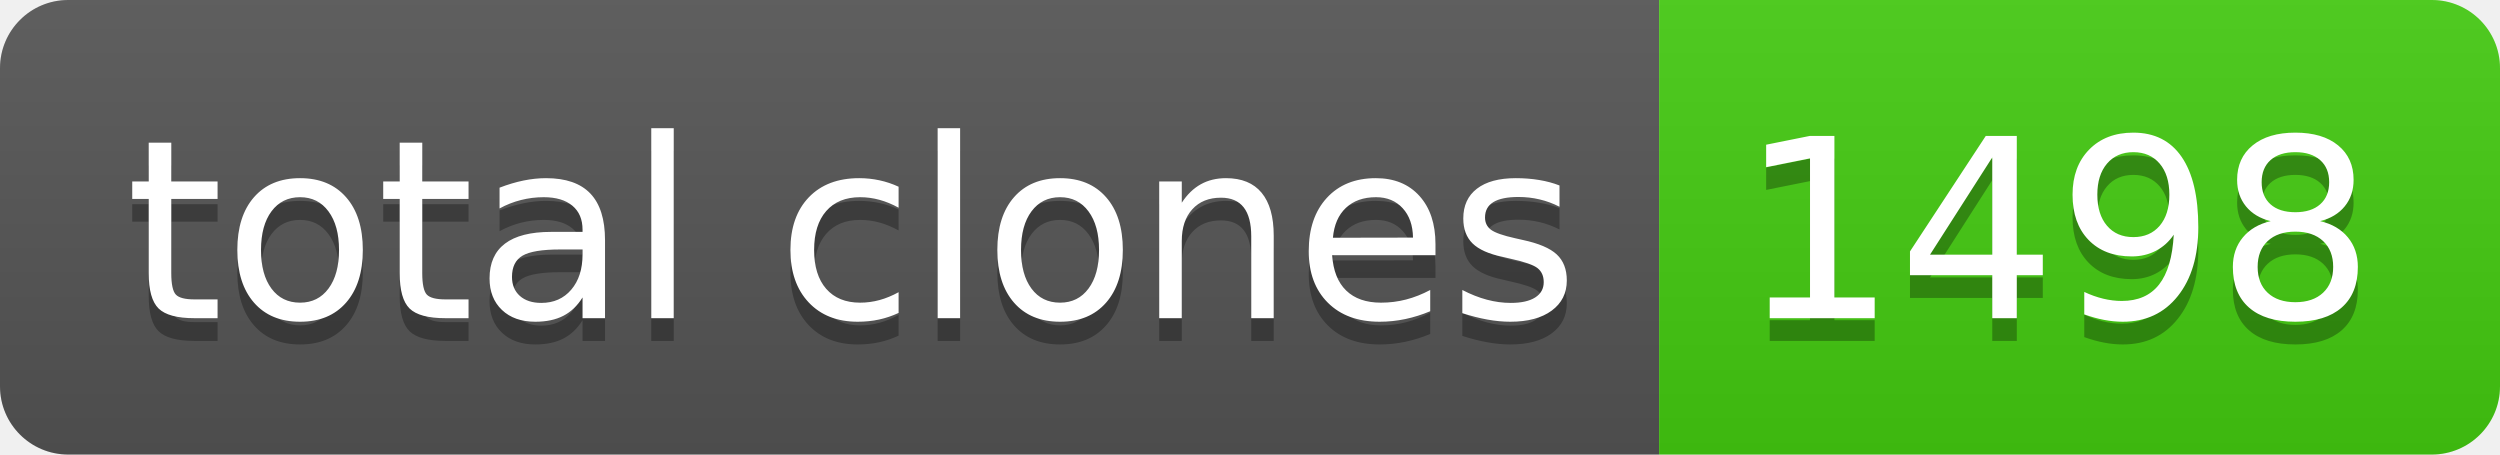
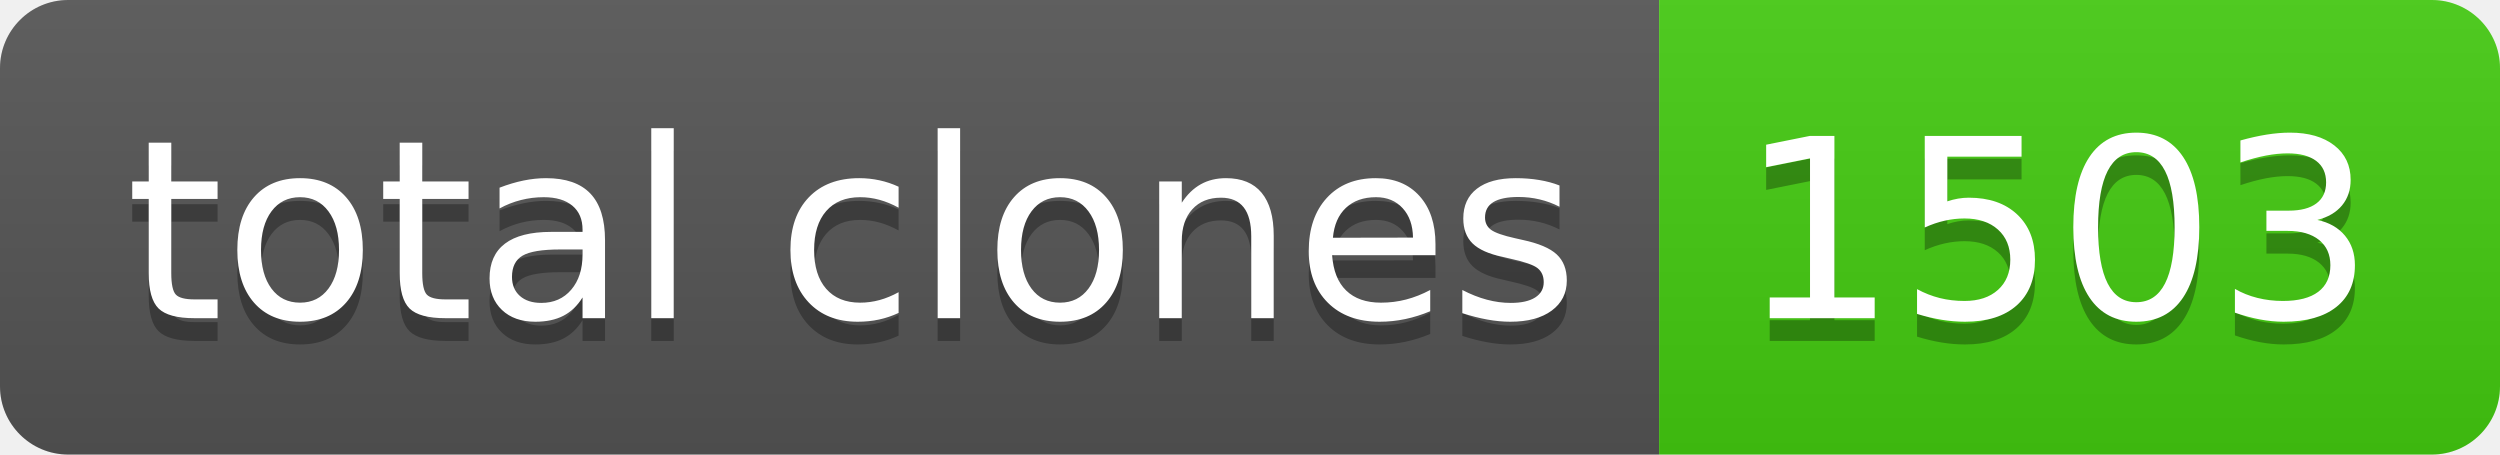
- <svg xmlns="http://www.w3.org/2000/svg" width="110" height="20" role="img" aria-label="total clones: 1498">
+ <svg xmlns="http://www.w3.org/2000/svg" width="110" height="20" role="img" aria-label="total clones: 1503">
  <linearGradient id="s" x2="0" y2="100%">
    <stop offset="0" stop-color="#bbb" stop-opacity=".1" />
    <stop offset="1" stop-opacity=".1" />
  </linearGradient>
  <clipPath id="r">
    <rect width="110" height="20" rx="3" fill="#fff" />
  </clipPath>
  <g clip-path="url(#r)">
    <rect width="73" height="20" fill="#555" />
    <rect x="73" width="37" height="20" fill="#4c1" />
    <rect width="110" height="20" fill="url(#s)" />
  </g>
  <g fill="#fff" text-anchor="middle" font-family="Verdana,Geneva,DejaVu Sans,sans-serif" text-rendering="geometricPrecision" font-size="110">
    <text aria-hidden="true" x="375" y="150" fill="#010101" fill-opacity=".3" transform="scale(.1)" textLength="630">total clones</text>
    <text x="375" y="140" transform="scale(.1)" fill="#fff" textLength="630">total clones</text>
-     <text aria-hidden="true" x="905" y="150" fill="#010101" fill-opacity=".3" transform="scale(.1)" textLength="270">1498</text>
-     <text x="905" y="140" transform="scale(.1)" fill="#fff" textLength="270">1498</text>
+     <text aria-hidden="true" x="905" y="150" fill="#010101" fill-opacity=".3" transform="scale(.1)" textLength="270">1503</text>
+     <text x="905" y="140" transform="scale(.1)" fill="#fff" textLength="270">1503</text>
  </g>
</svg>
